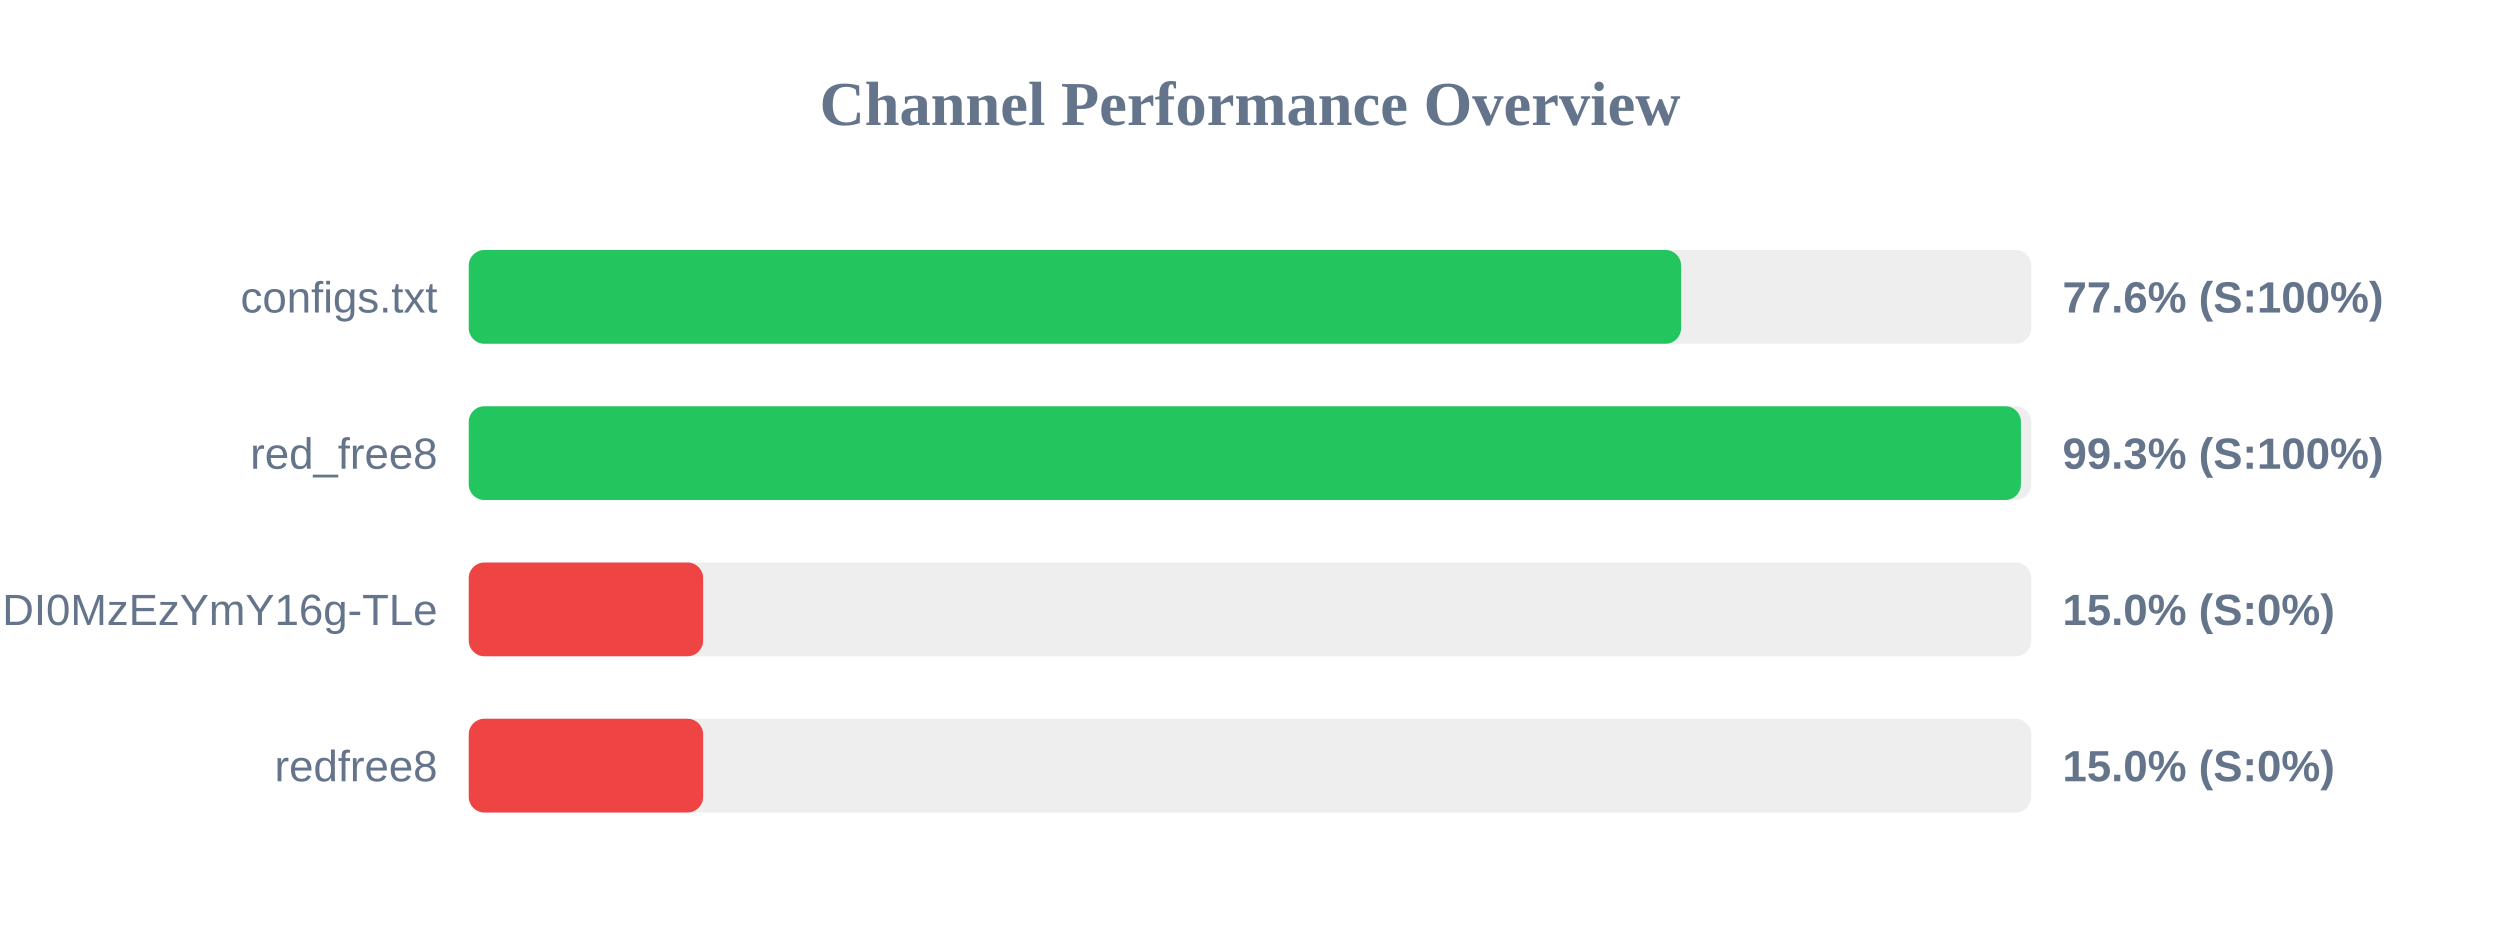
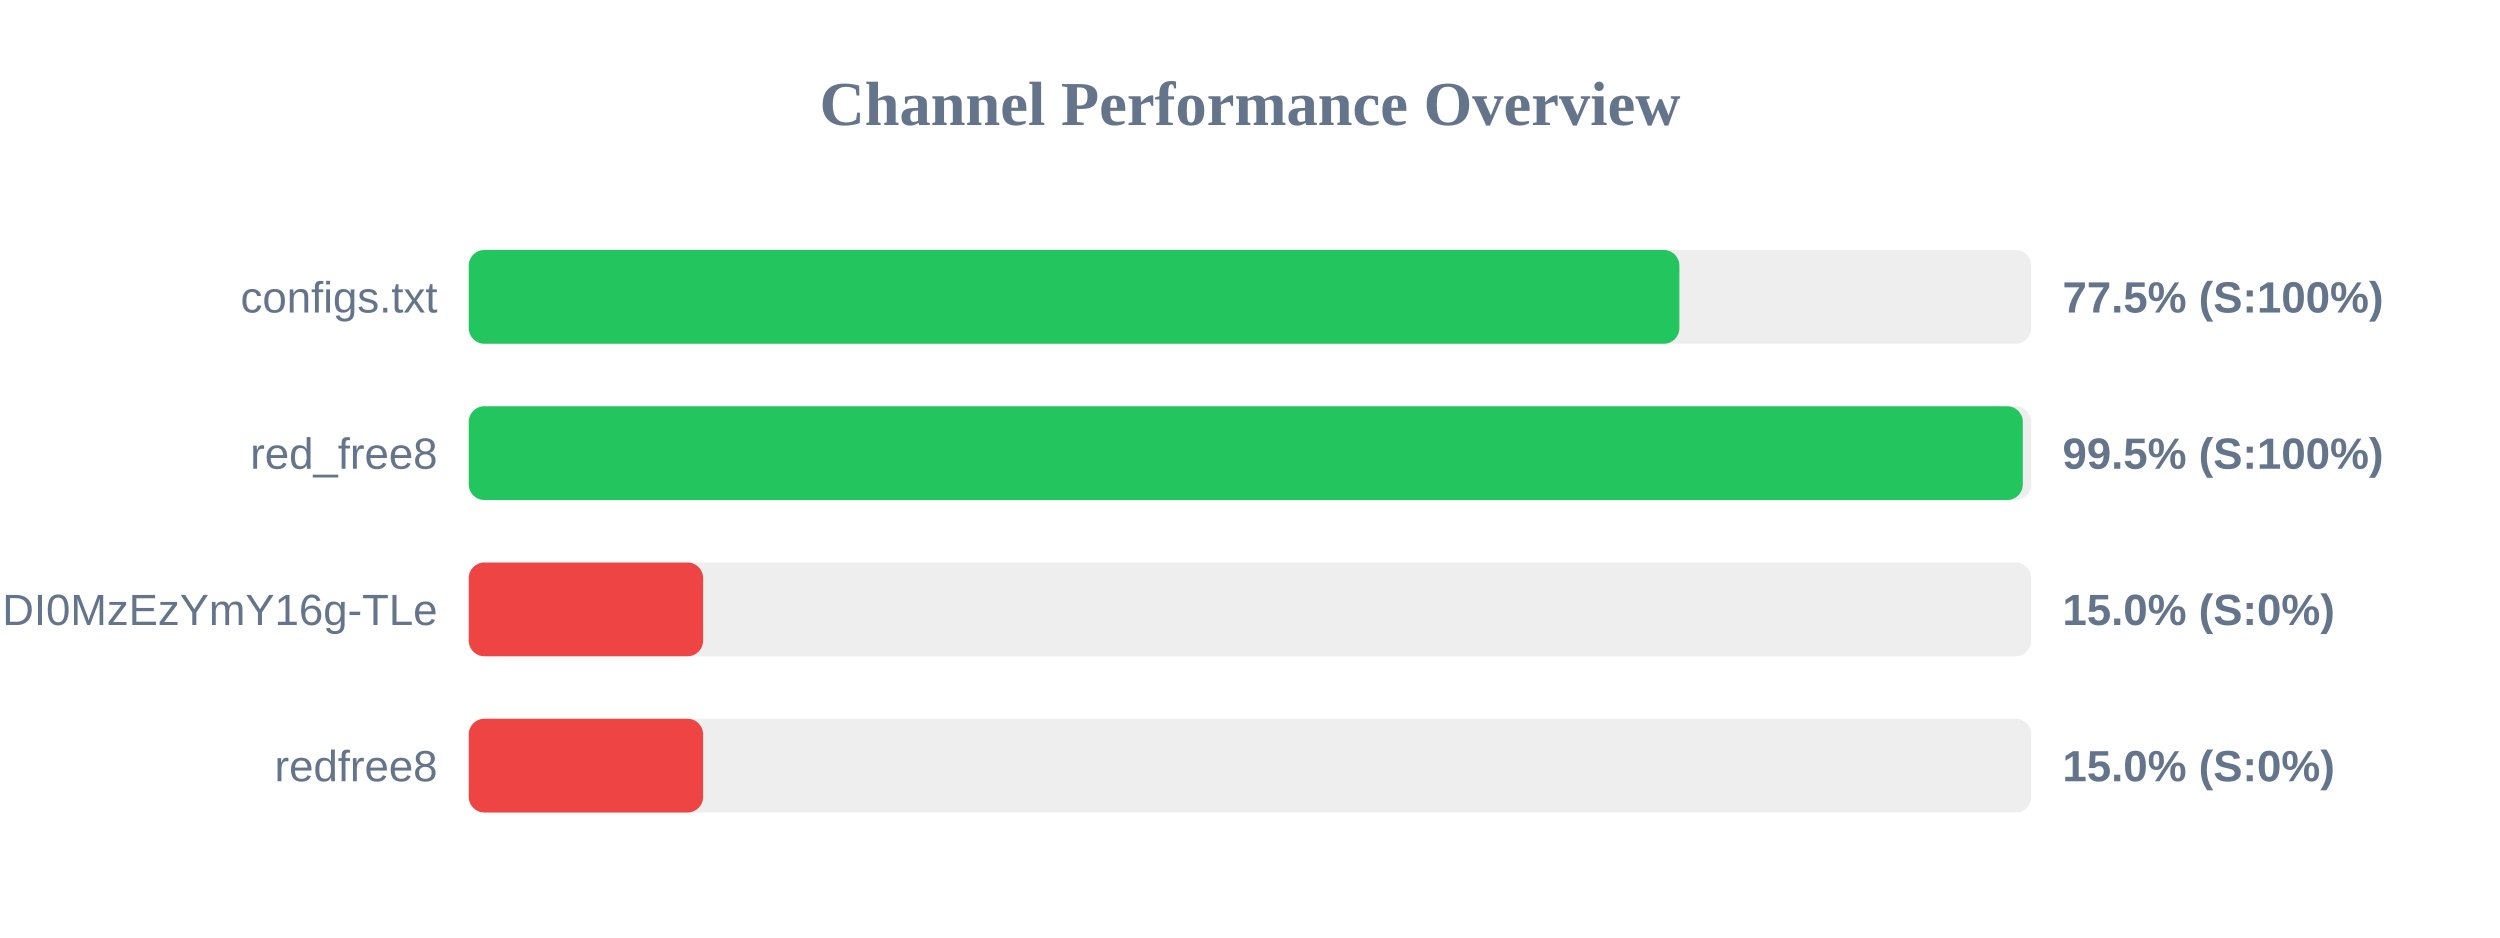
<svg xmlns="http://www.w3.org/2000/svg" width="800" height="300" version="1.1">
  <style>
        .row { font: 14px Arial; fill: #64748b; }
        .score { font: bold 14px Arial; fill: #64748b; }
    </style>
  <text x="400" y="40" text-anchor="middle" font-size="20px" font-weight="bold" fill="#64748b">Channel Performance Overview</text>
  <rect x="150" y="80" width="500" height="30" fill="#eee" rx="5" />
-   <rect x="150" y="80" width="387.95" height="30" fill="#22c55e" rx="5" />
+   <rect x="150" y="80" width="387.4" height="30" fill="#22c55e" rx="5" />
  <text x="140" y="100" text-anchor="end" class="row">configs.txt</text>
-   <text x="660" y="100" text-anchor="start" class="score">77.6% (S:100%)</text>
+   <text x="660" y="100" text-anchor="start" class="score">77.5% (S:100%)</text>
  <rect x="150" y="130" width="500" height="30" fill="#eee" rx="5" />
-   <rect x="150" y="130" width="496.7" height="30" fill="#22c55e" rx="5" />
+   <rect x="150" y="130" width="497.3" height="30" fill="#22c55e" rx="5" />
  <text x="140" y="150" text-anchor="end" class="row">red_free8</text>
-   <text x="660" y="150" text-anchor="start" class="score">99.3% (S:100%)</text>
+   <text x="660" y="150" text-anchor="start" class="score">99.5% (S:100%)</text>
  <rect x="150" y="180" width="500" height="30" fill="#eee" rx="5" />
  <rect x="150" y="180" width="75.0" height="30" fill="#ef4444" rx="5" />
  <text x="140" y="200" text-anchor="end" class="row">NjEzODY1NDgyOCwxNzQ1NDI0MzEzYmY16g-TLe</text>
  <text x="660" y="200" text-anchor="start" class="score">15.0% (S:0%)</text>
  <rect x="150" y="230" width="500" height="30" fill="#eee" rx="5" />
  <rect x="150" y="230" width="75.0" height="30" fill="#ef4444" rx="5" />
  <text x="140" y="250" text-anchor="end" class="row">redfree8</text>
  <text x="660" y="250" text-anchor="start" class="score">15.0% (S:0%)</text>
</svg>
